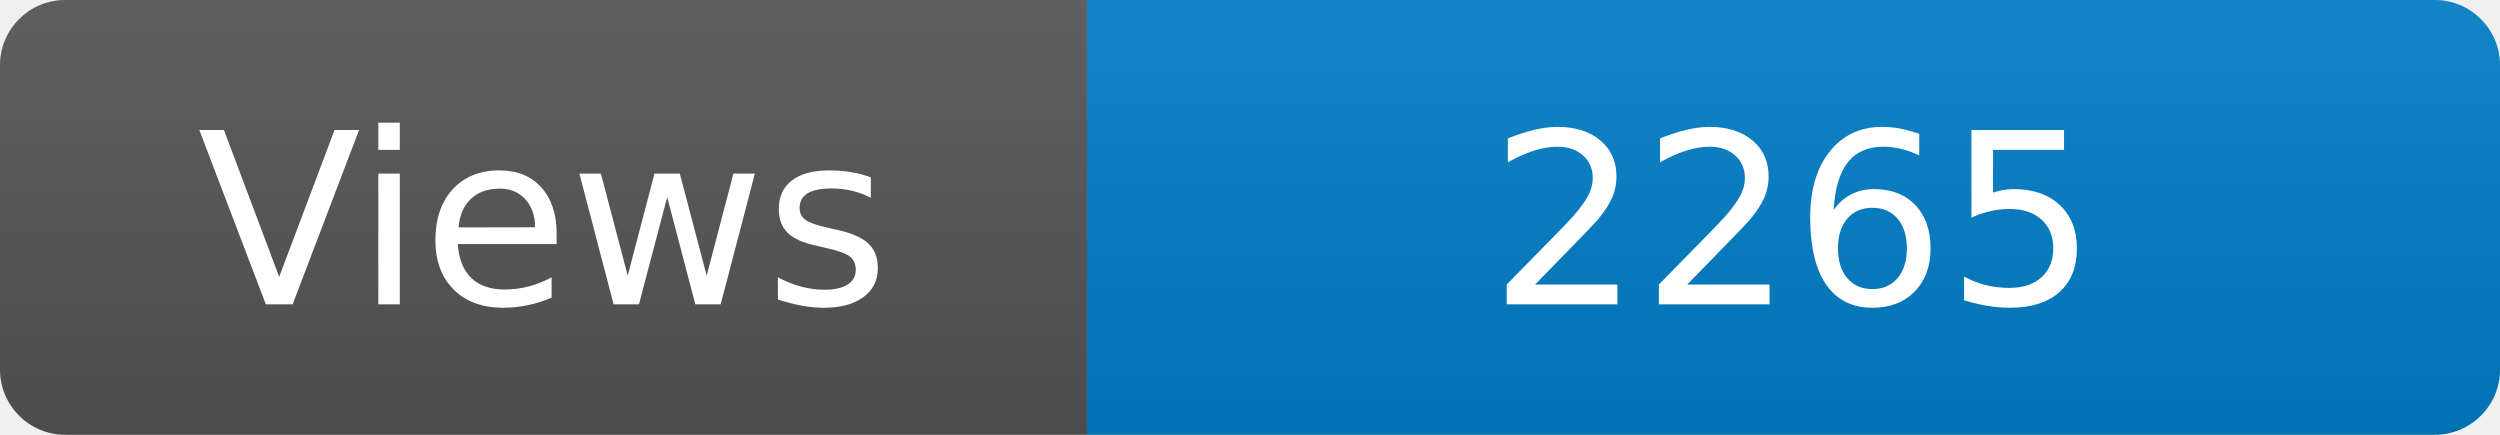
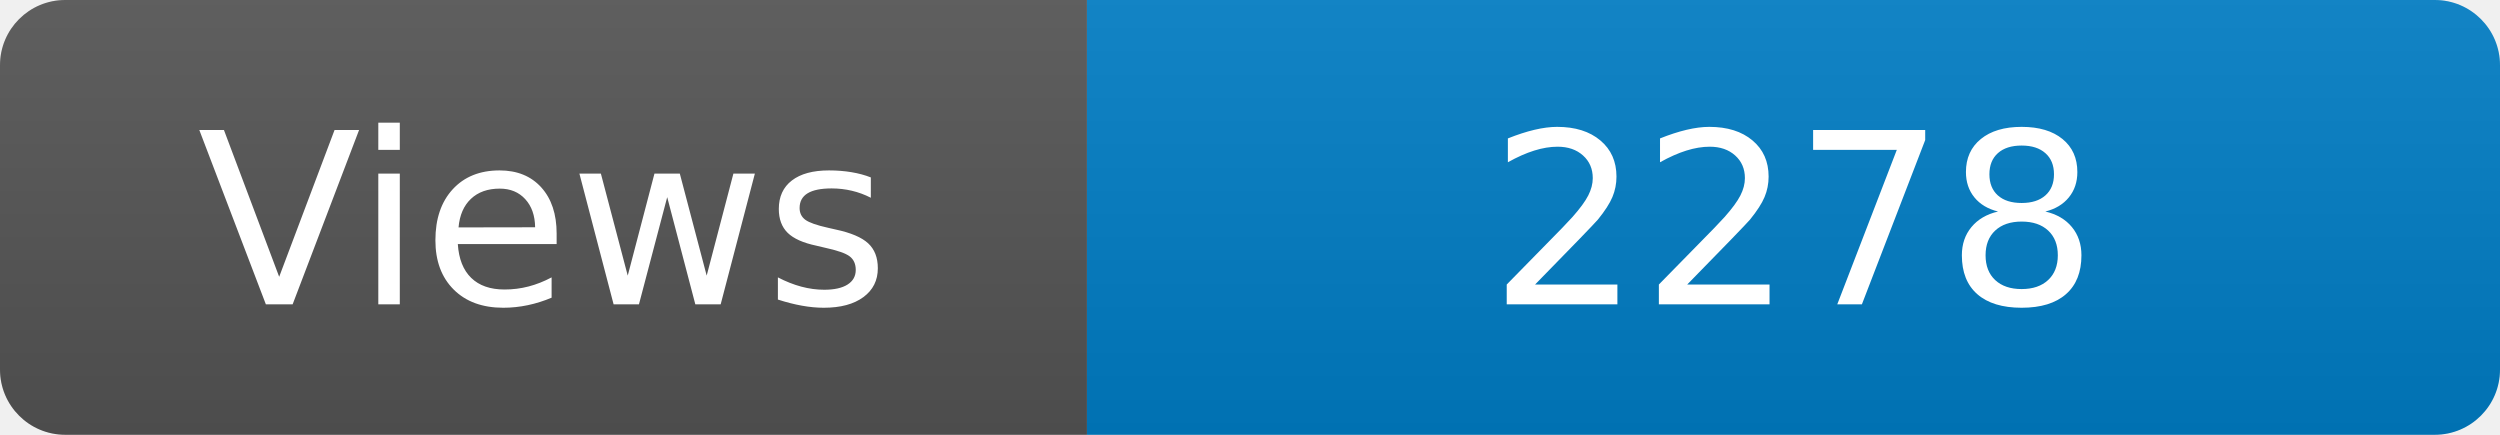
<svg xmlns="http://www.w3.org/2000/svg" width="115" height="20" role="img" aria-label="Maintained?: yes">
  <linearGradient id="s" x2="0" y2="100%">
    <stop offset="0" stop-color="#bbb" stop-opacity=".1" />
    <stop offset="1" stop-opacity=".1" />
  </linearGradient>
  <clipPath id="r">
    <rect width="115" height="20" rx="3" fill="#fff" />
  </clipPath>
  <g clip-path="url(#r)">
    <rect width="50" height="20" fill="#555" />
    <rect x="50" width="160" height="20" fill="#007ec6" />
    <rect width="115" height="20" fill="url(#s)" />
  </g>
  <g fill="#fff" text-anchor="middle" font-family="Verdana,Geneva,DejaVu Sans,sans-serif" font-size="110">
    <text x="250" y="140" transform="scale(.1)" fill="#fff">Views</text>
-     <text x="825" y="140" transform="scale(.1)" fill="#fff">2265</text>
+     <text x="825" y="140" transform="scale(.1)" fill="#fff">2278</text>
  </g>
</svg>
